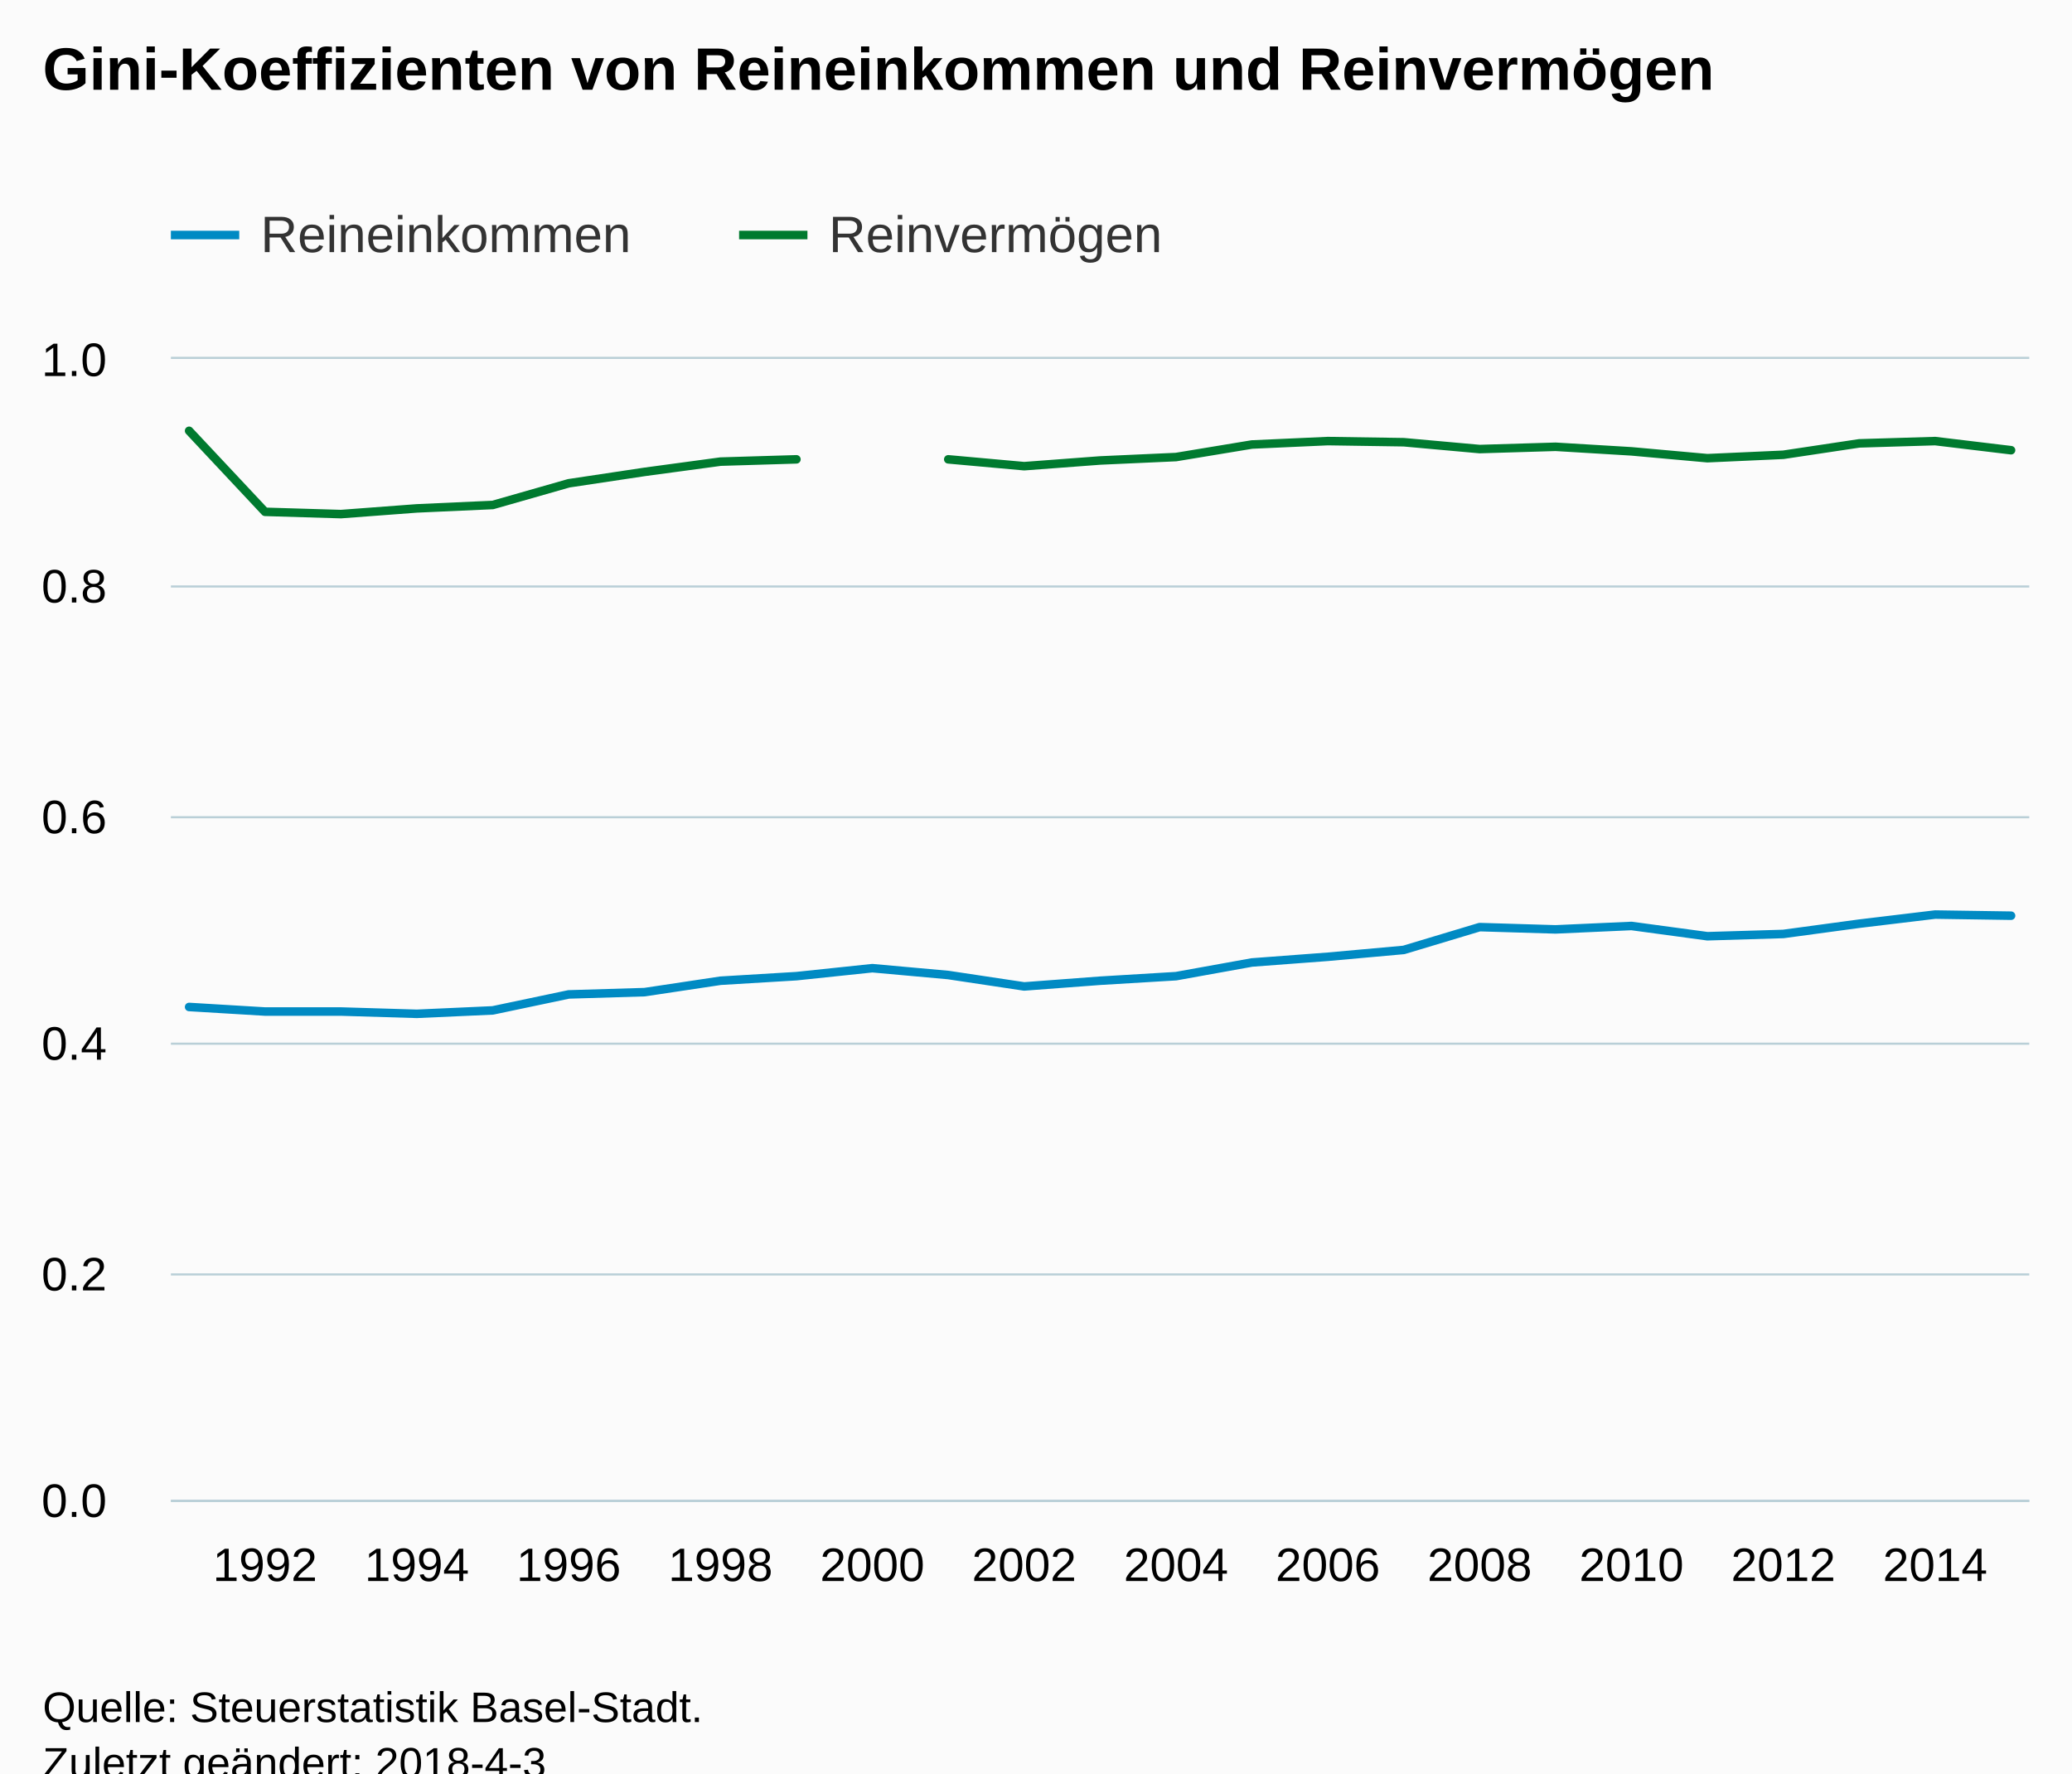
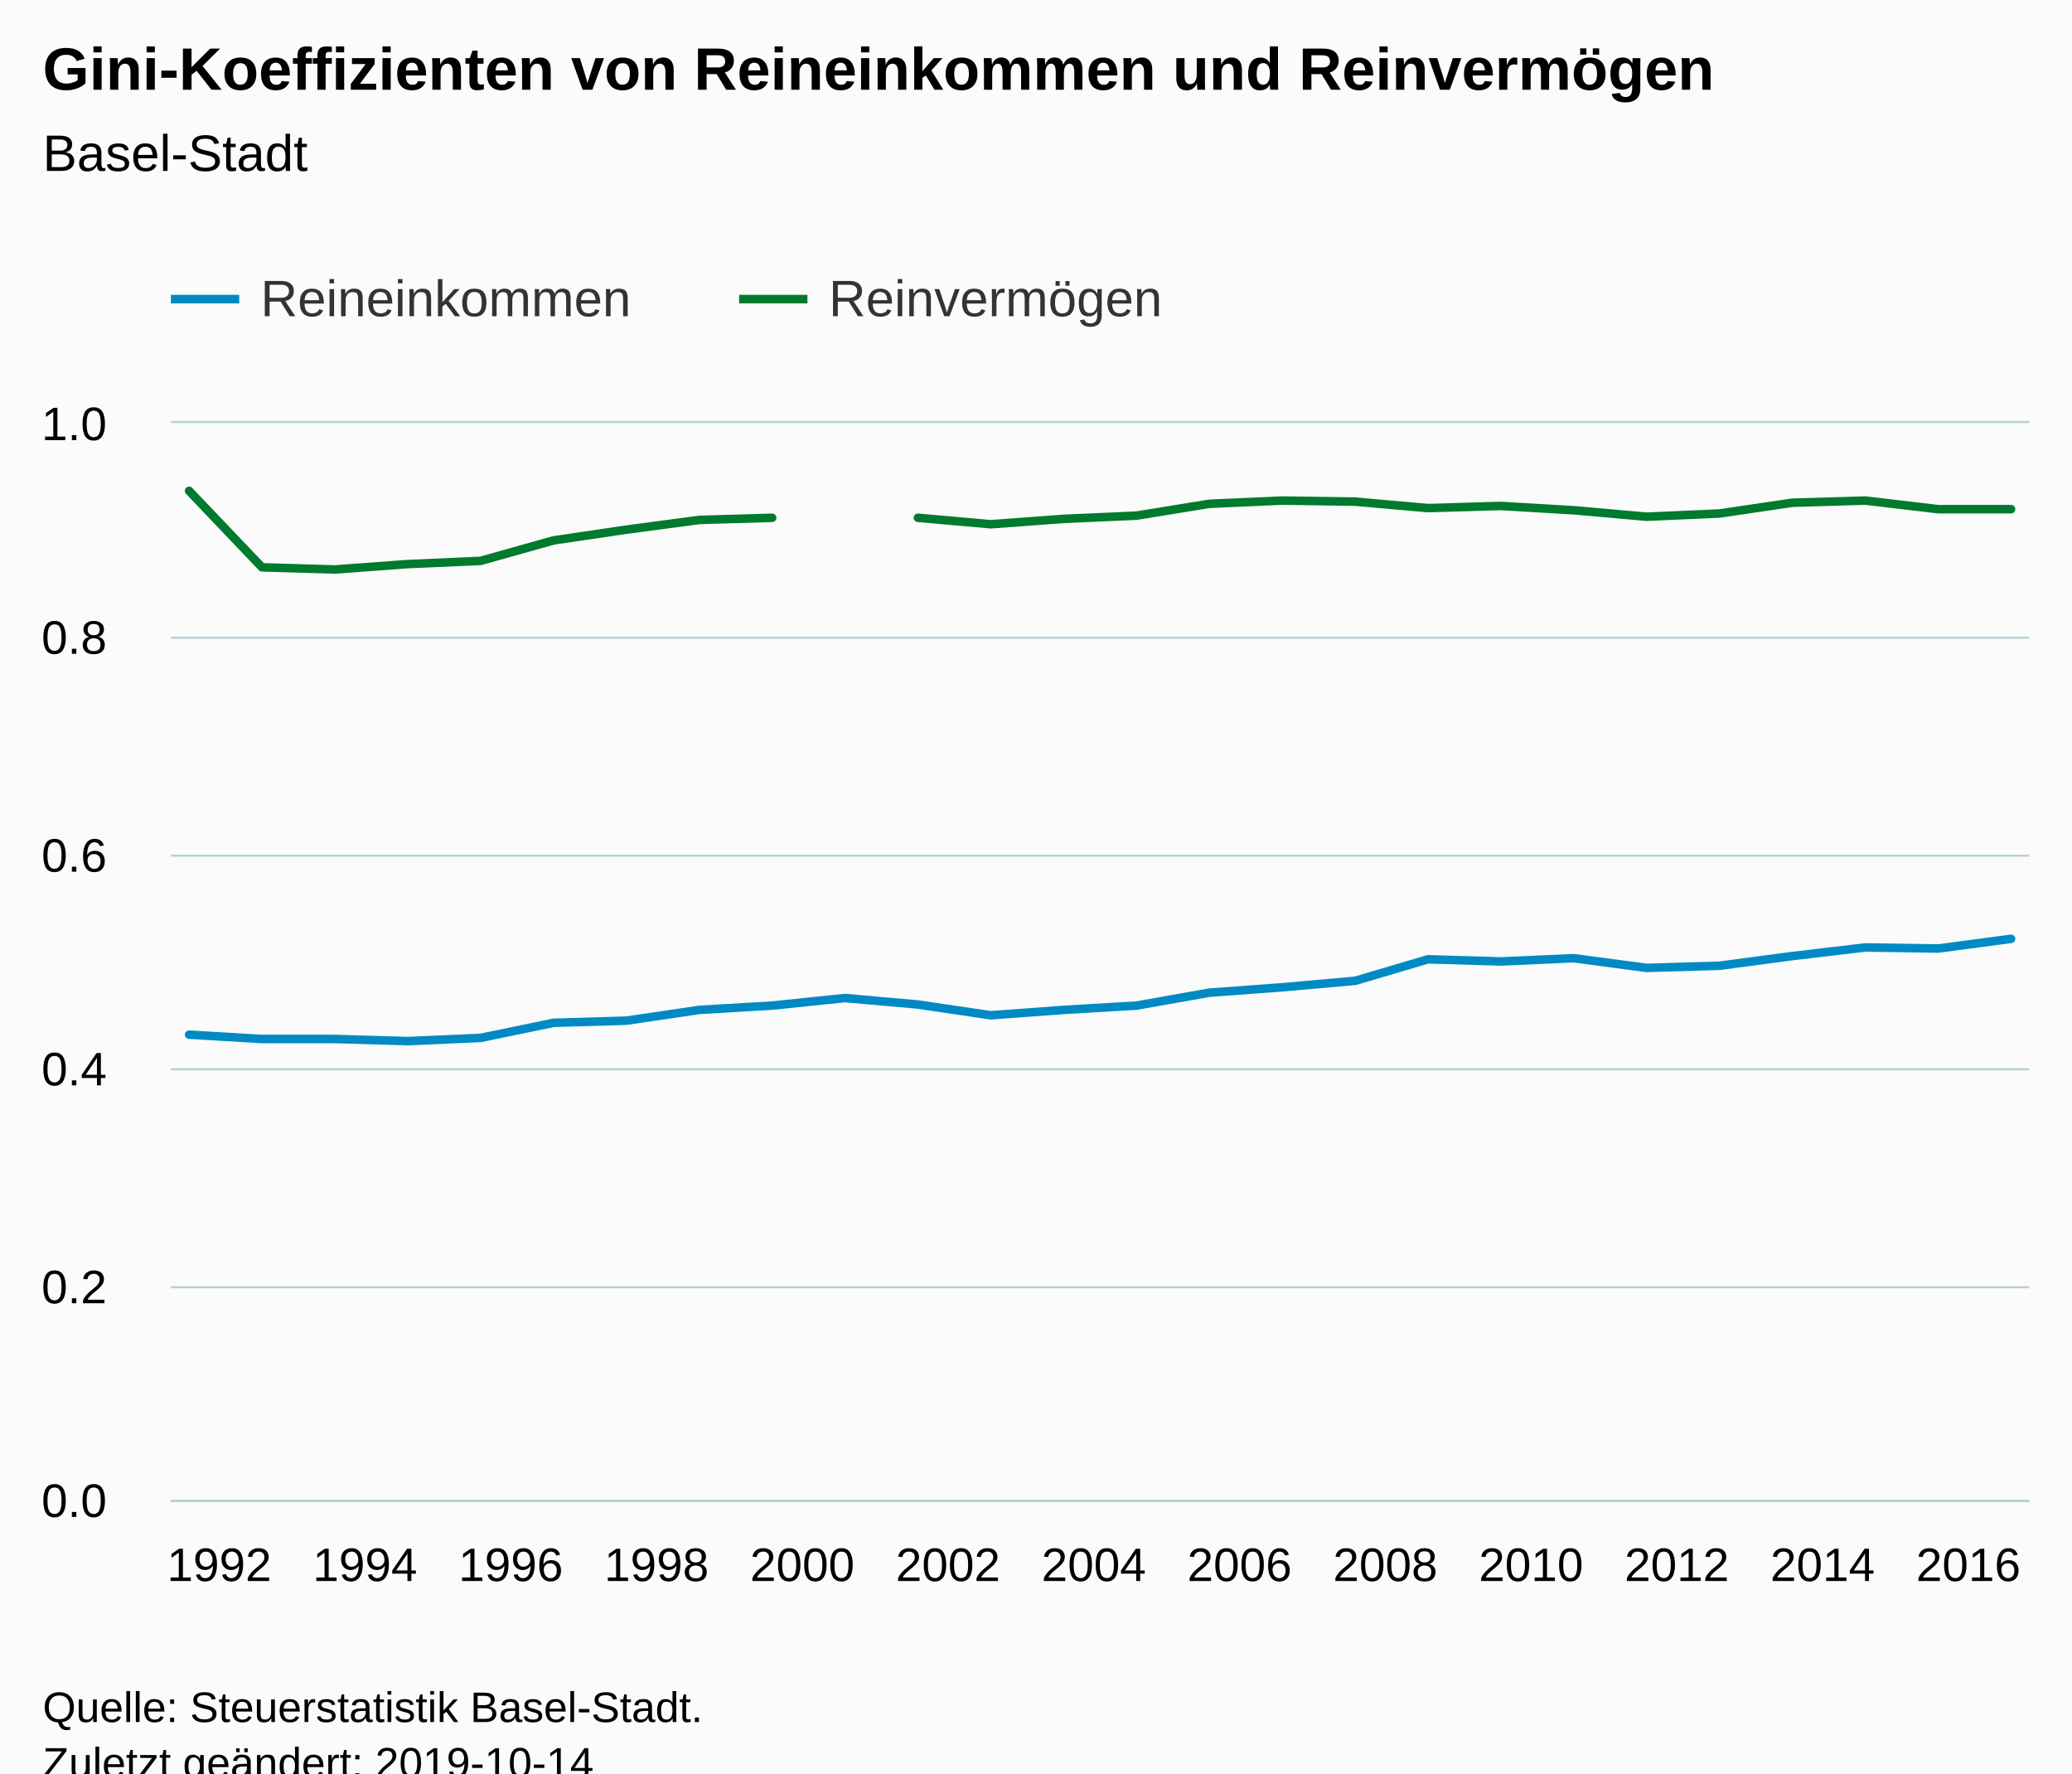
<svg xmlns="http://www.w3.org/2000/svg" version="1.1" class="highcharts-root" style="font-family:Arial;font-size:12px;" viewBox="0 0 485 415">
  <defs>
-     <clipPath id="highcharts-ye73h68-6">
-       <rect x="0" y="0" width="435" height="267" fill="none" />
+     <clipPath id="highcharts-drtg8cg-6">
+       <rect x="0" y="0" width="435" height="252" fill="none" />
    </clipPath>
-     <clipPath id="highcharts-ye73h68-7">
-       <rect x="0" y="0" width="435" height="267" fill="none" />
+     <clipPath id="highcharts-drtg8cg-7">
+       <rect x="0" y="0" width="435" height="252" fill="none" />
    </clipPath>
  </defs>
  <rect fill="#fbfbfb" class="highcharts-background" x="0" y="0" width="485" height="428" rx="0" ry="0" />
-   <rect fill="none" class="highcharts-plot-background" x="40" y="84" width="435" height="267" />
+   <rect fill="none" class="highcharts-plot-background" x="40" y="99" width="435" height="252" />
  <g class="highcharts-pane-group" data-z-index="0" />
  <g class="highcharts-grid highcharts-xaxis-grid " data-z-index="1">
-     <path fill="none" data-z-index="1" class="highcharts-grid-line" d="M 61.5 84 L 61.5 351" opacity="1" />
-     <path fill="none" data-z-index="1" class="highcharts-grid-line" d="M 97.5 84 L 97.5 351" opacity="1" />
-     <path fill="none" data-z-index="1" class="highcharts-grid-line" d="M 132.5 84 L 132.5 351" opacity="1" />
-     <path fill="none" data-z-index="1" class="highcharts-grid-line" d="M 168.5 84 L 168.5 351" opacity="1" />
-     <path fill="none" data-z-index="1" class="highcharts-grid-line" d="M 203.5 84 L 203.5 351" opacity="1" />
-     <path fill="none" data-z-index="1" class="highcharts-grid-line" d="M 239.5 84 L 239.5 351" opacity="1" />
-     <path fill="none" data-z-index="1" class="highcharts-grid-line" d="M 274.5 84 L 274.5 351" opacity="1" />
-     <path fill="none" data-z-index="1" class="highcharts-grid-line" d="M 310.5 84 L 310.5 351" opacity="1" />
-     <path fill="none" data-z-index="1" class="highcharts-grid-line" d="M 345.5 84 L 345.5 351" opacity="1" />
-     <path fill="none" data-z-index="1" class="highcharts-grid-line" d="M 381.5 84 L 381.5 351" opacity="1" />
-     <path fill="none" data-z-index="1" class="highcharts-grid-line" d="M 416.5 84 L 416.5 351" opacity="1" />
-     <path fill="none" data-z-index="1" class="highcharts-grid-line" d="M 452.5 84 L 452.5 351" opacity="1" />
+     <path fill="none" data-z-index="1" class="highcharts-grid-line" d="M 60.5 99 L 60.5 351" opacity="1" />
+     <path fill="none" data-z-index="1" class="highcharts-grid-line" d="M 94.5 99 L 94.5 351" opacity="1" />
+     <path fill="none" data-z-index="1" class="highcharts-grid-line" d="M 129.5 99 L 129.5 351" opacity="1" />
+     <path fill="none" data-z-index="1" class="highcharts-grid-line" d="M 163.5 99 L 163.5 351" opacity="1" />
+     <path fill="none" data-z-index="1" class="highcharts-grid-line" d="M 197.5 99 L 197.5 351" opacity="1" />
+     <path fill="none" data-z-index="1" class="highcharts-grid-line" d="M 231.5 99 L 231.5 351" opacity="1" />
+     <path fill="none" data-z-index="1" class="highcharts-grid-line" d="M 265.5 99 L 265.5 351" opacity="1" />
+     <path fill="none" data-z-index="1" class="highcharts-grid-line" d="M 299.5 99 L 299.5 351" opacity="1" />
+     <path fill="none" data-z-index="1" class="highcharts-grid-line" d="M 333.5 99 L 333.5 351" opacity="1" />
+     <path fill="none" data-z-index="1" class="highcharts-grid-line" d="M 367.5 99 L 367.5 351" opacity="1" />
+     <path fill="none" data-z-index="1" class="highcharts-grid-line" d="M 402.5 99 L 402.5 351" opacity="1" />
+     <path fill="none" data-z-index="1" class="highcharts-grid-line" d="M 436.5 99 L 436.5 351" opacity="1" />
+     <path fill="none" data-z-index="1" class="highcharts-grid-line" d="M 470.5 99 L 470.5 351" opacity="1" />
  </g>
  <g class="highcharts-grid highcharts-yaxis-grid " data-z-index="1">
    <path fill="none" stroke="#B9CFD7" stroke-width="0.5" data-z-index="1" class="highcharts-grid-line" d="M 40 351.25 L 475 351.25" opacity="1" />
-     <path fill="none" stroke="#B9CFD7" stroke-width="0.5" data-z-index="1" class="highcharts-grid-line" d="M 40 298.25 L 475 298.25" opacity="1" />
-     <path fill="none" stroke="#B9CFD7" stroke-width="0.5" data-z-index="1" class="highcharts-grid-line" d="M 40 244.25 L 475 244.25" opacity="1" />
-     <path fill="none" stroke="#B9CFD7" stroke-width="0.5" data-z-index="1" class="highcharts-grid-line" d="M 40 191.25 L 475 191.25" opacity="1" />
-     <path fill="none" stroke="#B9CFD7" stroke-width="0.5" data-z-index="1" class="highcharts-grid-line" d="M 40 137.25 L 475 137.25" opacity="1" />
-     <path fill="none" stroke="#B9CFD7" stroke-width="0.5" data-z-index="1" class="highcharts-grid-line" d="M 40 83.75 L 475 83.75" opacity="1" />
+     <path fill="none" stroke="#B9CFD7" stroke-width="0.5" data-z-index="1" class="highcharts-grid-line" d="M 40 301.25 L 475 301.25" opacity="1" />
+     <path fill="none" stroke="#B9CFD7" stroke-width="0.5" data-z-index="1" class="highcharts-grid-line" d="M 40 250.25 L 475 250.25" opacity="1" />
+     <path fill="none" stroke="#B9CFD7" stroke-width="0.5" data-z-index="1" class="highcharts-grid-line" d="M 40 200.25 L 475 200.25" opacity="1" />
+     <path fill="none" stroke="#B9CFD7" stroke-width="0.5" data-z-index="1" class="highcharts-grid-line" d="M 40 149.25 L 475 149.25" opacity="1" />
+     <path fill="none" stroke="#B9CFD7" stroke-width="0.5" data-z-index="1" class="highcharts-grid-line" d="M 40 98.75 L 475 98.75" opacity="1" />
  </g>
-   <rect fill="none" class="highcharts-plot-border" data-z-index="1" x="40" y="84" width="435" height="267" />
+   <rect fill="none" class="highcharts-plot-border" data-z-index="1" x="40" y="99" width="435" height="252" />
  <g class="highcharts-axis highcharts-xaxis " data-z-index="2">
    <path fill="none" class="highcharts-axis-line" stroke="#B9CFD7" stroke-width="0.5" data-z-index="7" d="M 40 351.25 L 475 351.25" />
  </g>
  <g class="highcharts-axis highcharts-yaxis " data-z-index="2">
-     <path fill="none" class="highcharts-axis-line" data-z-index="7" d="M 40 84 L 40 351" />
+     <path fill="none" class="highcharts-axis-line" data-z-index="7" d="M 40 99 L 40 351" />
  </g>
  <g class="highcharts-series-group" data-z-index="3">
-     <g data-z-index="0.1" class="highcharts-series highcharts-series-0 highcharts-line-series " transform="translate(40,84) scale(1 1)" clip-path="url(#highcharts-ye73h68-7)">
-       <path fill="none" d="M 4.265 151.656 L 22.034 152.724 L 39.804 152.724 L 57.574 153.258 L 75.343 152.457 L 93.113 148.719 L 110.882 148.185 L 128.652 145.515 L 146.422 144.447 L 164.191 142.578 L 181.961 144.18 L 199.73 146.85 L 217.5 145.515 L 235.27 144.447 L 253.039 141.243 L 270.809 139.908 L 288.578 138.306 L 306.348 132.966 L 324.118 133.5 L 341.887 132.699 L 359.657 135.102 L 377.426 134.568 L 395.196 132.165 L 412.966 130.029 L 430.735 130.296" class="highcharts-graph" data-z-index="1" stroke="#008AC3" stroke-width="2" stroke-linejoin="round" stroke-linecap="round" />
+     <g data-z-index="0.1" class="highcharts-series highcharts-series-0 highcharts-line-series " transform="translate(40,99) scale(1 1)" clip-path="url(#highcharts-drtg8cg-7)">
+       <path fill="none" d="M 4.265 143.136 L 21.324 144.144 L 38.382 144.144 L 55.441 144.648 L 72.5 143.892 L 89.559 140.364 L 106.618 139.86 L 123.676 137.34 L 140.735 136.332 L 157.794 134.568 L 174.853 136.08 L 191.912 138.6 L 208.971 137.34 L 226.029 136.332 L 243.088 133.308 L 260.147 132.048 L 277.206 130.536 L 294.265 125.496 L 311.324 126 L 328.382 125.244 L 345.441 127.512 L 362.5 127.008 L 379.559 124.74 L 396.618 122.724 L 413.676 122.976 L 430.735 120.708" class="highcharts-graph" data-z-index="1" stroke="#008AC3" stroke-width="2" stroke-linejoin="round" stroke-linecap="round" />
    </g>
-     <g data-z-index="0.1" class="highcharts-markers highcharts-series-0 highcharts-line-series " transform="translate(40,84) scale(1 1)" clip-path="none" />
-     <g data-z-index="0.1" class="highcharts-series highcharts-series-1 highcharts-line-series " transform="translate(40,84) scale(1 1)" clip-path="url(#highcharts-ye73h68-7)">
-       <path fill="none" d="M 4.265 16.821 L 22.034 35.778 L 39.804 36.312 L 57.574 34.977 L 75.343 34.176 L 93.113 29.103 L 110.882 26.433 L 128.652 24.03 L 146.422 23.496 M 181.961 23.496 L 199.73 25.098 L 217.5 23.763 L 235.27 22.962 L 253.039 20.025 L 270.809 19.224 L 288.578 19.491 L 306.348 21.093 L 324.118 20.559 L 341.887 21.627 L 359.657 23.229 L 377.426 22.428 L 395.196 19.758 L 412.966 19.224 L 430.735 21.36" class="highcharts-graph" data-z-index="1" stroke="#007A2F" stroke-width="2" stroke-linejoin="round" stroke-linecap="round" />
+     <g data-z-index="0.1" class="highcharts-markers highcharts-series-0 highcharts-line-series " transform="translate(40,99) scale(1 1)" clip-path="none" />
+     <g data-z-index="0.1" class="highcharts-series highcharts-series-1 highcharts-line-series " transform="translate(40,99) scale(1 1)" clip-path="url(#highcharts-drtg8cg-7)">
+       <path fill="none" d="M 4.265 15.876 L 21.324 33.768 L 38.382 34.272 L 55.441 33.012 L 72.5 32.256 L 89.559 27.468 L 106.618 24.948 L 123.676 22.68 L 140.735 22.176 M 174.853 22.176 L 191.912 23.688 L 208.971 22.428 L 226.029 21.672 L 243.088 18.9 L 260.147 18.144 L 277.206 18.396 L 294.265 19.908 L 311.324 19.404 L 328.382 20.412 L 345.441 21.924 L 362.5 21.168 L 379.559 18.648 L 396.618 18.144 L 413.676 20.16 L 430.735 20.16" class="highcharts-graph" data-z-index="1" stroke="#007A2F" stroke-width="2" stroke-linejoin="round" stroke-linecap="round" />
    </g>
-     <g data-z-index="0.1" class="highcharts-markers highcharts-series-1 highcharts-line-series " transform="translate(40,84) scale(1 1)" clip-path="none" />
+     <g data-z-index="0.1" class="highcharts-markers highcharts-series-1 highcharts-line-series " transform="translate(40,99) scale(1 1)" clip-path="none" />
  </g>
  <text x="10" text-anchor="start" class="highcharts-title" data-z-index="4" style="color:#000000;font-size:14px;font-weight:bold;fill:#000000;" y="21">
    <tspan>Gini-Koeffizienten von Reineinkommen und Reinvermögen</tspan>
  </text>
-   <text x="10" text-anchor="start" class="highcharts-subtitle" data-z-index="4" style="color:#000000;font-size:12px;font-weight:normal;font-family:Arial;fill:#000000;" y="40" />
-   <g class="highcharts-legend" data-z-index="7" transform="translate(32,41)">
+   <text x="10" text-anchor="start" class="highcharts-subtitle" data-z-index="4" style="color:#000000;font-size:12px;font-weight:normal;font-family:Arial;fill:#000000;" y="40">
+     <tspan>Basel-Stadt</tspan>
+   </text>
+   <g class="highcharts-legend" data-z-index="7" transform="translate(32,56)">
    <rect fill="none" class="highcharts-legend-box" rx="0" ry="0" x="0" y="0" width="251" height="31" visibility="visible" />
    <g data-z-index="1">
      <g>
        <g class="highcharts-legend-item highcharts-line-series highcharts-color-undefined highcharts-series-0" data-z-index="1" transform="translate(8,3)">
          <path fill="none" d="M 0 11 L 16 11" class="highcharts-graph" stroke="#008AC3" stroke-width="2" />
          <text x="21" style="color:#333333;font-size:12px;font-weight:normal;cursor:pointer;fill:#333333;" text-anchor="start" data-z-index="2" y="15">
            <tspan>Reineinkommen</tspan>
          </text>
        </g>
        <g class="highcharts-legend-item highcharts-line-series highcharts-color-undefined highcharts-series-1" data-z-index="1" transform="translate(141,3)">
          <path fill="none" d="M 0 11 L 16 11" class="highcharts-graph" stroke="#007A2F" stroke-width="2" />
          <text x="21" y="15" style="color:#333333;font-size:12px;font-weight:normal;cursor:pointer;fill:#333333;" text-anchor="start" data-z-index="2">
            <tspan>Reinvermögen</tspan>
          </text>
        </g>
      </g>
    </g>
  </g>
  <g class="highcharts-axis-labels highcharts-xaxis-labels " data-z-index="7">
-     <text x="62.034" style="color:#000000;cursor:default;font-size:11px;fill:#000000;" text-anchor="middle" transform="translate(0,0)" y="370" opacity="1">1992</text>
-     <text x="97.574" style="color:#000000;cursor:default;font-size:11px;fill:#000000;" text-anchor="middle" transform="translate(0,0)" y="370" opacity="1">1994</text>
-     <text x="133.113" style="color:#000000;cursor:default;font-size:11px;fill:#000000;" text-anchor="middle" transform="translate(0,0)" y="370" opacity="1">1996</text>
-     <text x="168.652" style="color:#000000;cursor:default;font-size:11px;fill:#000000;" text-anchor="middle" transform="translate(0,0)" y="370" opacity="1">1998</text>
-     <text x="204.191" style="color:#000000;cursor:default;font-size:11px;fill:#000000;" text-anchor="middle" transform="translate(0,0)" y="370" opacity="1">2000</text>
-     <text x="239.73" style="color:#000000;cursor:default;font-size:11px;fill:#000000;" text-anchor="middle" transform="translate(0,0)" y="370" opacity="1">2002</text>
-     <text x="275.27" style="color:#000000;cursor:default;font-size:11px;fill:#000000;" text-anchor="middle" transform="translate(0,0)" y="370" opacity="1">2004</text>
-     <text x="310.809" style="color:#000000;cursor:default;font-size:11px;fill:#000000;" text-anchor="middle" transform="translate(0,0)" y="370" opacity="1">2006</text>
-     <text x="346.348" style="color:#000000;cursor:default;font-size:11px;fill:#000000;" text-anchor="middle" transform="translate(0,0)" y="370" opacity="1">2008</text>
-     <text x="381.887" style="color:#000000;cursor:default;font-size:11px;fill:#000000;" text-anchor="middle" transform="translate(0,0)" y="370" opacity="1">2010</text>
-     <text x="417.426" style="color:#000000;cursor:default;font-size:11px;fill:#000000;" text-anchor="middle" transform="translate(0,0)" y="370" opacity="1">2012</text>
-     <text x="452.966" style="color:#000000;cursor:default;font-size:11px;fill:#000000;" text-anchor="middle" transform="translate(0,0)" y="370" opacity="1">2014</text>
+     <text x="51.324" style="color:#000000;cursor:default;font-size:11px;fill:#000000;" text-anchor="middle" transform="translate(0,0)" y="370" opacity="1">1992</text>
+     <text x="85.441" style="color:#000000;cursor:default;font-size:11px;fill:#000000;" text-anchor="middle" transform="translate(0,0)" y="370" opacity="1">1994</text>
+     <text x="119.559" style="color:#000000;cursor:default;font-size:11px;fill:#000000;" text-anchor="middle" transform="translate(0,0)" y="370" opacity="1">1996</text>
+     <text x="153.676" style="color:#000000;cursor:default;font-size:11px;fill:#000000;" text-anchor="middle" transform="translate(0,0)" y="370" opacity="1">1998</text>
+     <text x="187.794" style="color:#000000;cursor:default;font-size:11px;fill:#000000;" text-anchor="middle" transform="translate(0,0)" y="370" opacity="1">2000</text>
+     <text x="221.912" style="color:#000000;cursor:default;font-size:11px;fill:#000000;" text-anchor="middle" transform="translate(0,0)" y="370" opacity="1">2002</text>
+     <text x="256.029" style="color:#000000;cursor:default;font-size:11px;fill:#000000;" text-anchor="middle" transform="translate(0,0)" y="370" opacity="1">2004</text>
+     <text x="290.147" style="color:#000000;cursor:default;font-size:11px;fill:#000000;" text-anchor="middle" transform="translate(0,0)" y="370" opacity="1">2006</text>
+     <text x="324.265" style="color:#000000;cursor:default;font-size:11px;fill:#000000;" text-anchor="middle" transform="translate(0,0)" y="370" opacity="1">2008</text>
+     <text x="358.382" style="color:#000000;cursor:default;font-size:11px;fill:#000000;" text-anchor="middle" transform="translate(0,0)" y="370" opacity="1">2010</text>
+     <text x="392.5" style="color:#000000;cursor:default;font-size:11px;fill:#000000;" text-anchor="middle" transform="translate(0,0)" y="370" opacity="1">2012</text>
+     <text x="426.618" style="color:#000000;cursor:default;font-size:11px;fill:#000000;" text-anchor="middle" transform="translate(0,0)" y="370" opacity="1">2014</text>
+     <text x="460.735" style="color:#000000;cursor:default;font-size:11px;fill:#000000;" text-anchor="middle" transform="translate(0,0)" y="370" opacity="1">2016</text>
  </g>
  <g class="highcharts-axis-labels highcharts-yaxis-labels " data-z-index="7">
    <text x="25" style="color:#000000;cursor:default;font-size:11px;fill:#000000;" text-anchor="end" transform="translate(0,0)" y="355" opacity="1">0.0</text>
-     <text x="25" style="color:#000000;cursor:default;font-size:11px;fill:#000000;" text-anchor="end" transform="translate(0,0)" y="302" opacity="1">0.2</text>
-     <text x="25" style="color:#000000;cursor:default;font-size:11px;fill:#000000;" text-anchor="end" transform="translate(0,0)" y="248" opacity="1">0.4</text>
-     <text x="25" style="color:#000000;cursor:default;font-size:11px;fill:#000000;" text-anchor="end" transform="translate(0,0)" y="195" opacity="1">0.6</text>
-     <text x="25" style="color:#000000;cursor:default;font-size:11px;fill:#000000;" text-anchor="end" transform="translate(0,0)" y="141" opacity="1">0.8</text>
-     <text x="25" style="color:#000000;cursor:default;font-size:11px;fill:#000000;" text-anchor="end" transform="translate(0,0)" y="88" opacity="1">1.0</text>
+     <text x="25" style="color:#000000;cursor:default;font-size:11px;fill:#000000;" text-anchor="end" transform="translate(0,0)" y="305" opacity="1">0.2</text>
+     <text x="25" style="color:#000000;cursor:default;font-size:11px;fill:#000000;" text-anchor="end" transform="translate(0,0)" y="254" opacity="1">0.4</text>
+     <text x="25" style="color:#000000;cursor:default;font-size:11px;fill:#000000;" text-anchor="end" transform="translate(0,0)" y="204" opacity="1">0.6</text>
+     <text x="25" style="color:#000000;cursor:default;font-size:11px;fill:#000000;" text-anchor="end" transform="translate(0,0)" y="153" opacity="1">0.8</text>
+     <text x="25" style="color:#000000;cursor:default;font-size:11px;fill:#000000;" text-anchor="end" transform="translate(0,0)" y="103" opacity="1">1.0</text>
  </g>
  <text x="10" class="highcharts-credits" text-anchor="start" data-z-index="8" style="cursor:default;color:#000000;font-size:10px;fill:#000000;" y="403">
    <tspan>Quelle: Steuerstatistik Basel-Stadt.</tspan>
-     <tspan x="10" dy="13">Zuletzt geändert: 2018-4-3</tspan>
+     <tspan x="10" dy="13">Zuletzt geändert: 2019-10-14</tspan>
  </text>
</svg>
